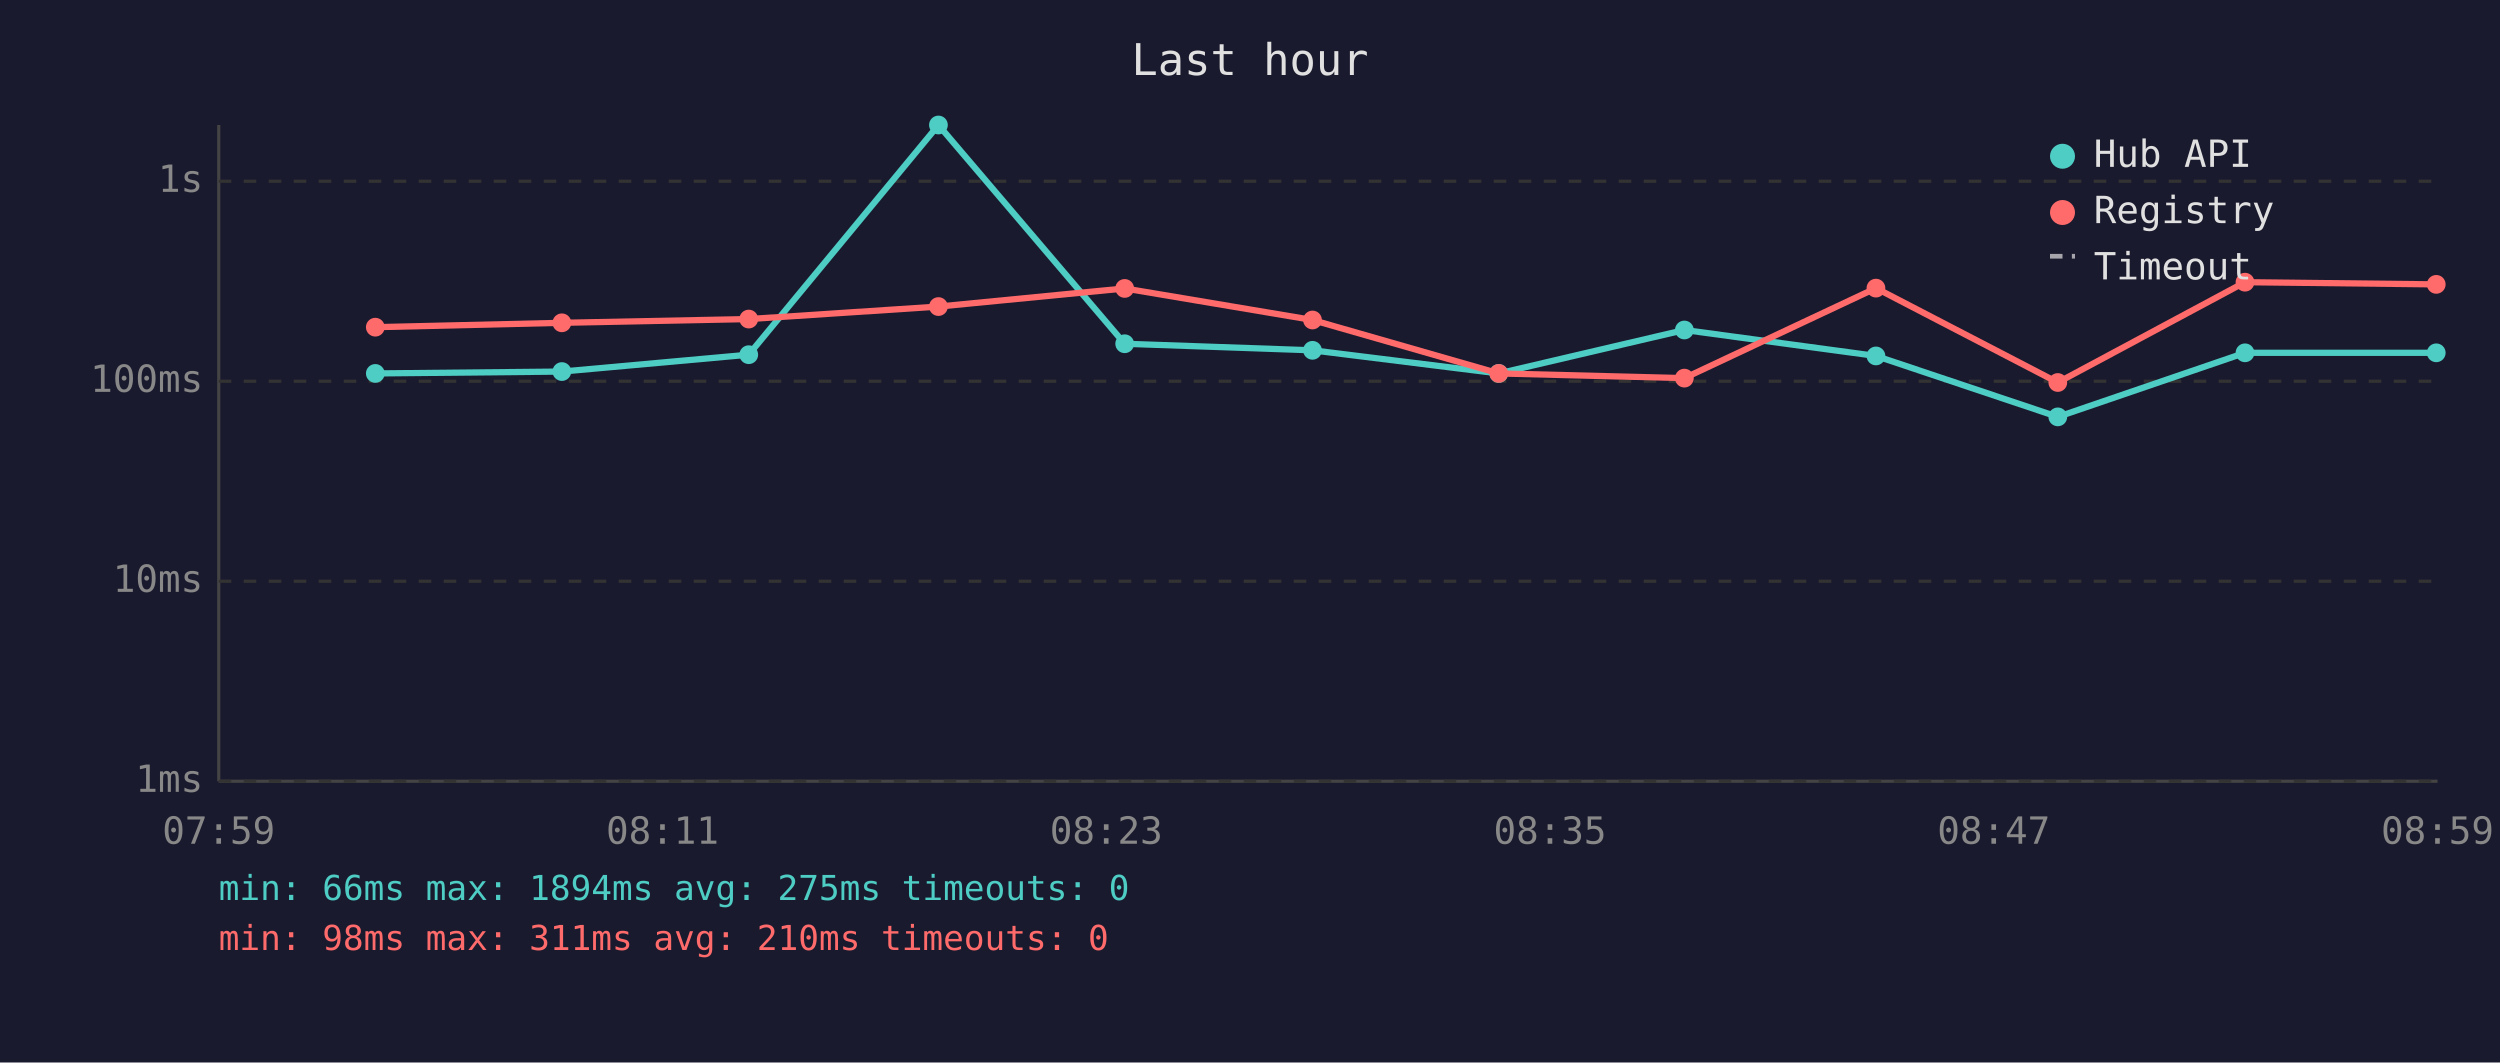
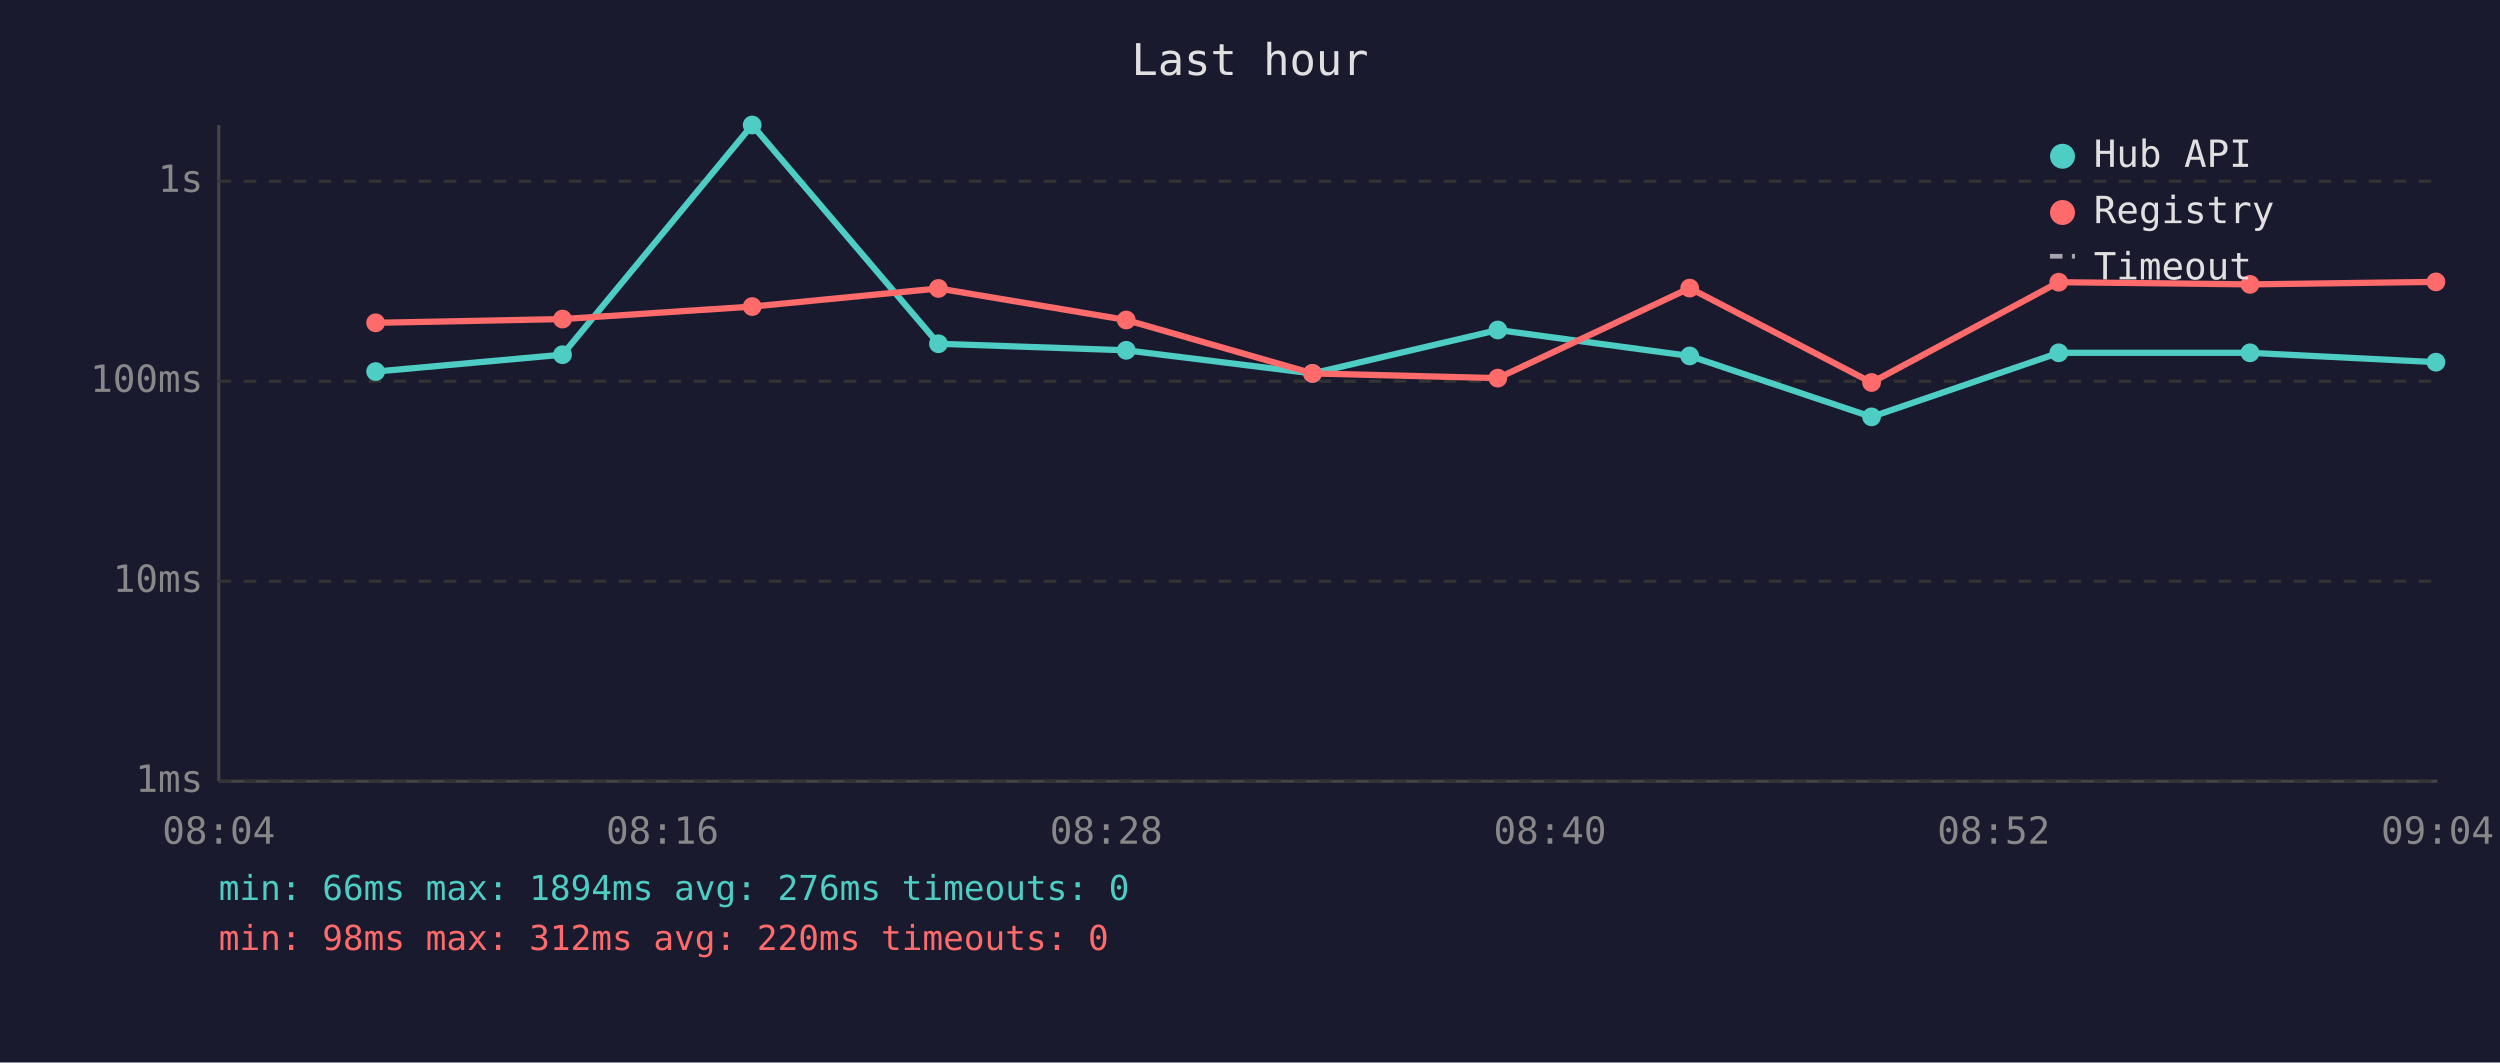
<svg xmlns="http://www.w3.org/2000/svg" viewBox="0 0 800 340" font-family="monospace" font-size="12">
  <rect width="800" height="340" fill="#1a1a2e" />
  <text x="400" y="24" fill="#e0e0e0" font-size="14" text-anchor="middle">Last hour</text>
  <line x1="70" y1="40" x2="70" y2="250" stroke="#444" stroke-width="1" />
  <line x1="70" y1="250" x2="780" y2="250" stroke="#444" stroke-width="1" />
  <line x1="70" y1="250" x2="780" y2="250" stroke="#333" stroke-width="1" stroke-dasharray="4" />
  <text x="65" y="250" fill="#888" text-anchor="end" dominant-baseline="middle">1ms</text>
  <line x1="70" y1="186" x2="780" y2="186" stroke="#333" stroke-width="1" stroke-dasharray="4" />
  <text x="65" y="186" fill="#888" text-anchor="end" dominant-baseline="middle">10ms</text>
  <line x1="70" y1="122" x2="780" y2="122" stroke="#333" stroke-width="1" stroke-dasharray="4" />
  <text x="65" y="122" fill="#888" text-anchor="end" dominant-baseline="middle">100ms</text>
  <line x1="70" y1="58" x2="780" y2="58" stroke="#333" stroke-width="1" stroke-dasharray="4" />
  <text x="65" y="58" fill="#888" text-anchor="end" dominant-baseline="middle">1s</text>
-   <text x="70" y="270" fill="#888" text-anchor="middle">07:59</text>
-   <text x="212" y="270" fill="#888" text-anchor="middle">08:11</text>
-   <text x="354" y="270" fill="#888" text-anchor="middle">08:23</text>
-   <text x="496" y="270" fill="#888" text-anchor="middle">08:35</text>
-   <text x="638" y="270" fill="#888" text-anchor="middle">08:47</text>
-   <text x="780" y="270" fill="#888" text-anchor="middle">08:59</text>
-   <polyline points="120.1,119.5 179.8,118.9 239.6,113.5 300.3,40.0 359.9,110.0 420.0,112.1 479.6,119.5 539.0,105.6 600.3,113.9 658.5,133.4 718.4,112.9 779.6,112.9" fill="none" stroke="#4ecdc4" stroke-width="2" opacity="1" />
-   <circle cx="120.1" cy="119.5" r="3" fill="#4ecdc4" />
-   <circle cx="179.8" cy="118.9" r="3" fill="#4ecdc4" />
-   <circle cx="239.6" cy="113.5" r="3" fill="#4ecdc4" />
-   <circle cx="300.3" cy="40.0" r="3" fill="#4ecdc4" />
-   <circle cx="359.9" cy="110.0" r="3" fill="#4ecdc4" />
-   <circle cx="420.0" cy="112.1" r="3" fill="#4ecdc4" />
-   <circle cx="479.6" cy="119.5" r="3" fill="#4ecdc4" />
-   <circle cx="539.0" cy="105.6" r="3" fill="#4ecdc4" />
-   <circle cx="600.3" cy="113.9" r="3" fill="#4ecdc4" />
-   <circle cx="658.5" cy="133.4" r="3" fill="#4ecdc4" />
-   <circle cx="718.4" cy="112.9" r="3" fill="#4ecdc4" />
-   <circle cx="779.6" cy="112.9" r="3" fill="#4ecdc4" />
-   <polyline points="120.1,104.7 179.8,103.3 239.6,102.1 300.3,98.1 359.9,92.3 420.0,102.4 479.6,119.5 539.0,121.0 600.3,92.2 658.5,122.4 718.4,90.3 779.6,91.0" fill="none" stroke="#ff6b6b" stroke-width="2" opacity="1" />
-   <circle cx="120.1" cy="104.7" r="3" fill="#ff6b6b" />
-   <circle cx="179.8" cy="103.3" r="3" fill="#ff6b6b" />
-   <circle cx="239.6" cy="102.1" r="3" fill="#ff6b6b" />
-   <circle cx="300.3" cy="98.1" r="3" fill="#ff6b6b" />
-   <circle cx="359.9" cy="92.3" r="3" fill="#ff6b6b" />
-   <circle cx="420.0" cy="102.4" r="3" fill="#ff6b6b" />
-   <circle cx="479.6" cy="119.5" r="3" fill="#ff6b6b" />
-   <circle cx="539.0" cy="121.0" r="3" fill="#ff6b6b" />
-   <circle cx="600.3" cy="92.2" r="3" fill="#ff6b6b" />
-   <circle cx="658.5" cy="122.4" r="3" fill="#ff6b6b" />
-   <circle cx="718.4" cy="90.3" r="3" fill="#ff6b6b" />
-   <circle cx="779.6" cy="91.0" r="3" fill="#ff6b6b" />
+   <text x="70" y="270" fill="#888" text-anchor="middle">08:04</text>
+   <text x="212" y="270" fill="#888" text-anchor="middle">08:16</text>
+   <text x="354" y="270" fill="#888" text-anchor="middle">08:28</text>
+   <text x="496" y="270" fill="#888" text-anchor="middle">08:40</text>
+   <text x="638" y="270" fill="#888" text-anchor="middle">08:52</text>
+   <text x="780" y="270" fill="#888" text-anchor="middle">09:04</text>
+   <polyline points="120.2,118.9 180.0,113.5 240.7,40.0 300.3,110.0 360.4,112.1 420.0,119.5 479.3,105.6 540.7,113.9 598.9,133.4 658.8,112.9 720.0,112.9 779.5,115.9" fill="none" stroke="#4ecdc4" stroke-width="2" opacity="1" />
+   <circle cx="120.2" cy="118.9" r="3" fill="#4ecdc4" />
+   <circle cx="180.0" cy="113.5" r="3" fill="#4ecdc4" />
+   <circle cx="240.7" cy="40.0" r="3" fill="#4ecdc4" />
+   <circle cx="300.3" cy="110.0" r="3" fill="#4ecdc4" />
+   <circle cx="360.4" cy="112.1" r="3" fill="#4ecdc4" />
+   <circle cx="420.0" cy="119.5" r="3" fill="#4ecdc4" />
+   <circle cx="479.3" cy="105.6" r="3" fill="#4ecdc4" />
+   <circle cx="540.7" cy="113.9" r="3" fill="#4ecdc4" />
+   <circle cx="598.9" cy="133.4" r="3" fill="#4ecdc4" />
+   <circle cx="658.8" cy="112.9" r="3" fill="#4ecdc4" />
+   <circle cx="720.0" cy="112.9" r="3" fill="#4ecdc4" />
+   <circle cx="779.5" cy="115.9" r="3" fill="#4ecdc4" />
+   <polyline points="120.2,103.3 180.0,102.1 240.7,98.1 300.3,92.3 360.4,102.4 420.0,119.5 479.3,121.0 540.7,92.2 598.9,122.4 658.8,90.3 720.0,91.0 779.5,90.2" fill="none" stroke="#ff6b6b" stroke-width="2" opacity="1" />
+   <circle cx="120.2" cy="103.3" r="3" fill="#ff6b6b" />
+   <circle cx="180.0" cy="102.1" r="3" fill="#ff6b6b" />
+   <circle cx="240.7" cy="98.1" r="3" fill="#ff6b6b" />
+   <circle cx="300.3" cy="92.3" r="3" fill="#ff6b6b" />
+   <circle cx="360.4" cy="102.4" r="3" fill="#ff6b6b" />
+   <circle cx="420.0" cy="119.5" r="3" fill="#ff6b6b" />
+   <circle cx="479.3" cy="121.0" r="3" fill="#ff6b6b" />
+   <circle cx="540.7" cy="92.2" r="3" fill="#ff6b6b" />
+   <circle cx="598.9" cy="122.4" r="3" fill="#ff6b6b" />
+   <circle cx="658.8" cy="90.3" r="3" fill="#ff6b6b" />
+   <circle cx="720.0" cy="91.0" r="3" fill="#ff6b6b" />
+   <circle cx="779.5" cy="90.2" r="3" fill="#ff6b6b" />
  <circle cx="660" cy="50" r="4" fill="#4ecdc4" />
  <text x="670" y="50" fill="#e0e0e0" dominant-baseline="middle">Hub API</text>
  <circle cx="660" cy="68" r="4" fill="#ff6b6b" />
  <text x="670" y="68" fill="#e0e0e0" dominant-baseline="middle">Registry</text>
  <line x1="656" y1="82" x2="664" y2="82" stroke="#e0e0e0" stroke-width="1.5" stroke-dasharray="4,3" opacity="0.7" />
  <text x="670" y="86" fill="#e0e0e0" dominant-baseline="middle">Timeout</text>
-   <text x="70" y="288" fill="#4ecdc4" font-size="11">min: 66ms  max: 1894ms  avg: 275ms  timeouts: 0</text>
-   <text x="70" y="304" fill="#ff6b6b" font-size="11">min: 98ms  max: 311ms  avg: 210ms  timeouts: 0</text>
+   <text x="70" y="288" fill="#4ecdc4" font-size="11">min: 66ms  max: 1894ms  avg: 276ms  timeouts: 0</text>
+   <text x="70" y="304" fill="#ff6b6b" font-size="11">min: 98ms  max: 312ms  avg: 220ms  timeouts: 0</text>
</svg>
